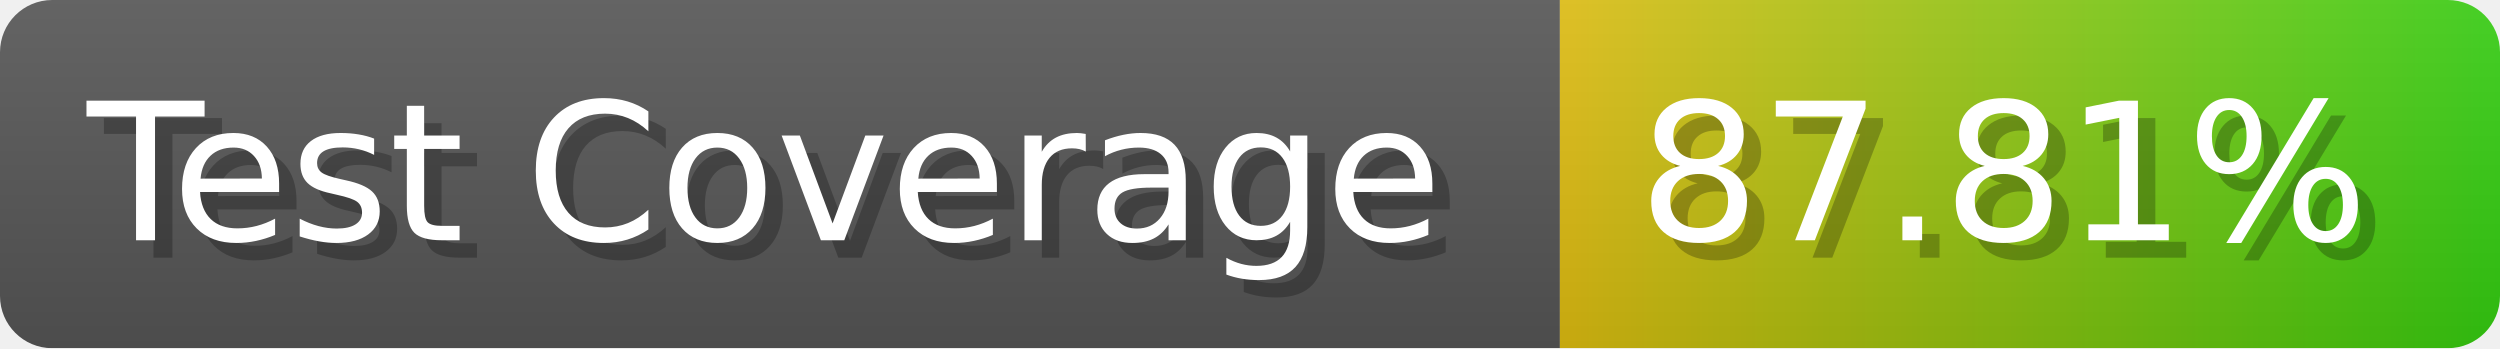
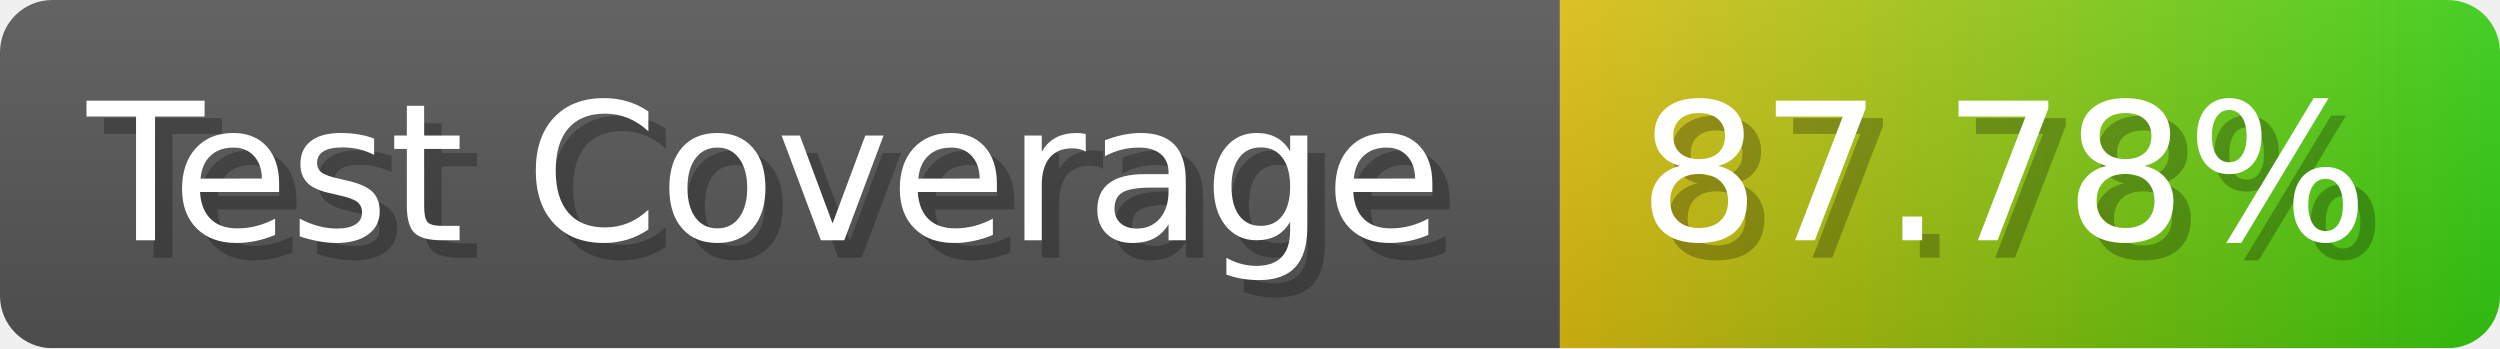
- <svg xmlns="http://www.w3.org/2000/svg" width="143.6" height="20" viewBox="0 0 1436 200" role="img" aria-label="Test Coverage: 87.81%">
+ <svg xmlns="http://www.w3.org/2000/svg" width="143.6" height="20" viewBox="0 0 1436 200" role="img" aria-label="Test Coverage: 87.78%">
  <linearGradient id="a" x2="0" y2="100%">
    <stop offset="0" stop-opacity=".1" stop-color="#EEE" />
    <stop offset="1" stop-opacity=".1" />
  </linearGradient>
  <mask id="m">
    <rect width="1436" height="200" rx="30" fill="#FFF" />
  </mask>
  <g mask="url(#m)">
    <rect width="896" height="200" fill="#555" />
    <rect width="540" height="200" fill="url(#x)" x="896" />
    <rect width="1436" height="200" fill="url(#a)" />
  </g>
  <g aria-hidden="true" fill="#fff" text-anchor="start" font-family="Verdana,DejaVu Sans,sans-serif" font-size="110">
    <text x="60" y="148" textLength="796" fill="#000" opacity="0.25">Test Coverage</text>
    <text x="50" y="138" textLength="796">Test Coverage</text>
-     <text x="951" y="148" textLength="440" fill="#000" opacity="0.25">87.81%</text>
-     <text x="941" y="138" textLength="440">87.81%</text>
+     <text x="951" y="148" textLength="440" fill="#000" opacity="0.25">87.78%</text>
+     <text x="941" y="138" textLength="440">87.78%</text>
  </g>
  <linearGradient id="x" x1="0%" y1="0%" x2="100%" y2="0%">
    <stop offset="0%" style="stop-color:#DB1" />
    <stop offset="100%" style="stop-color:#3C1" />
  </linearGradient>
</svg>
